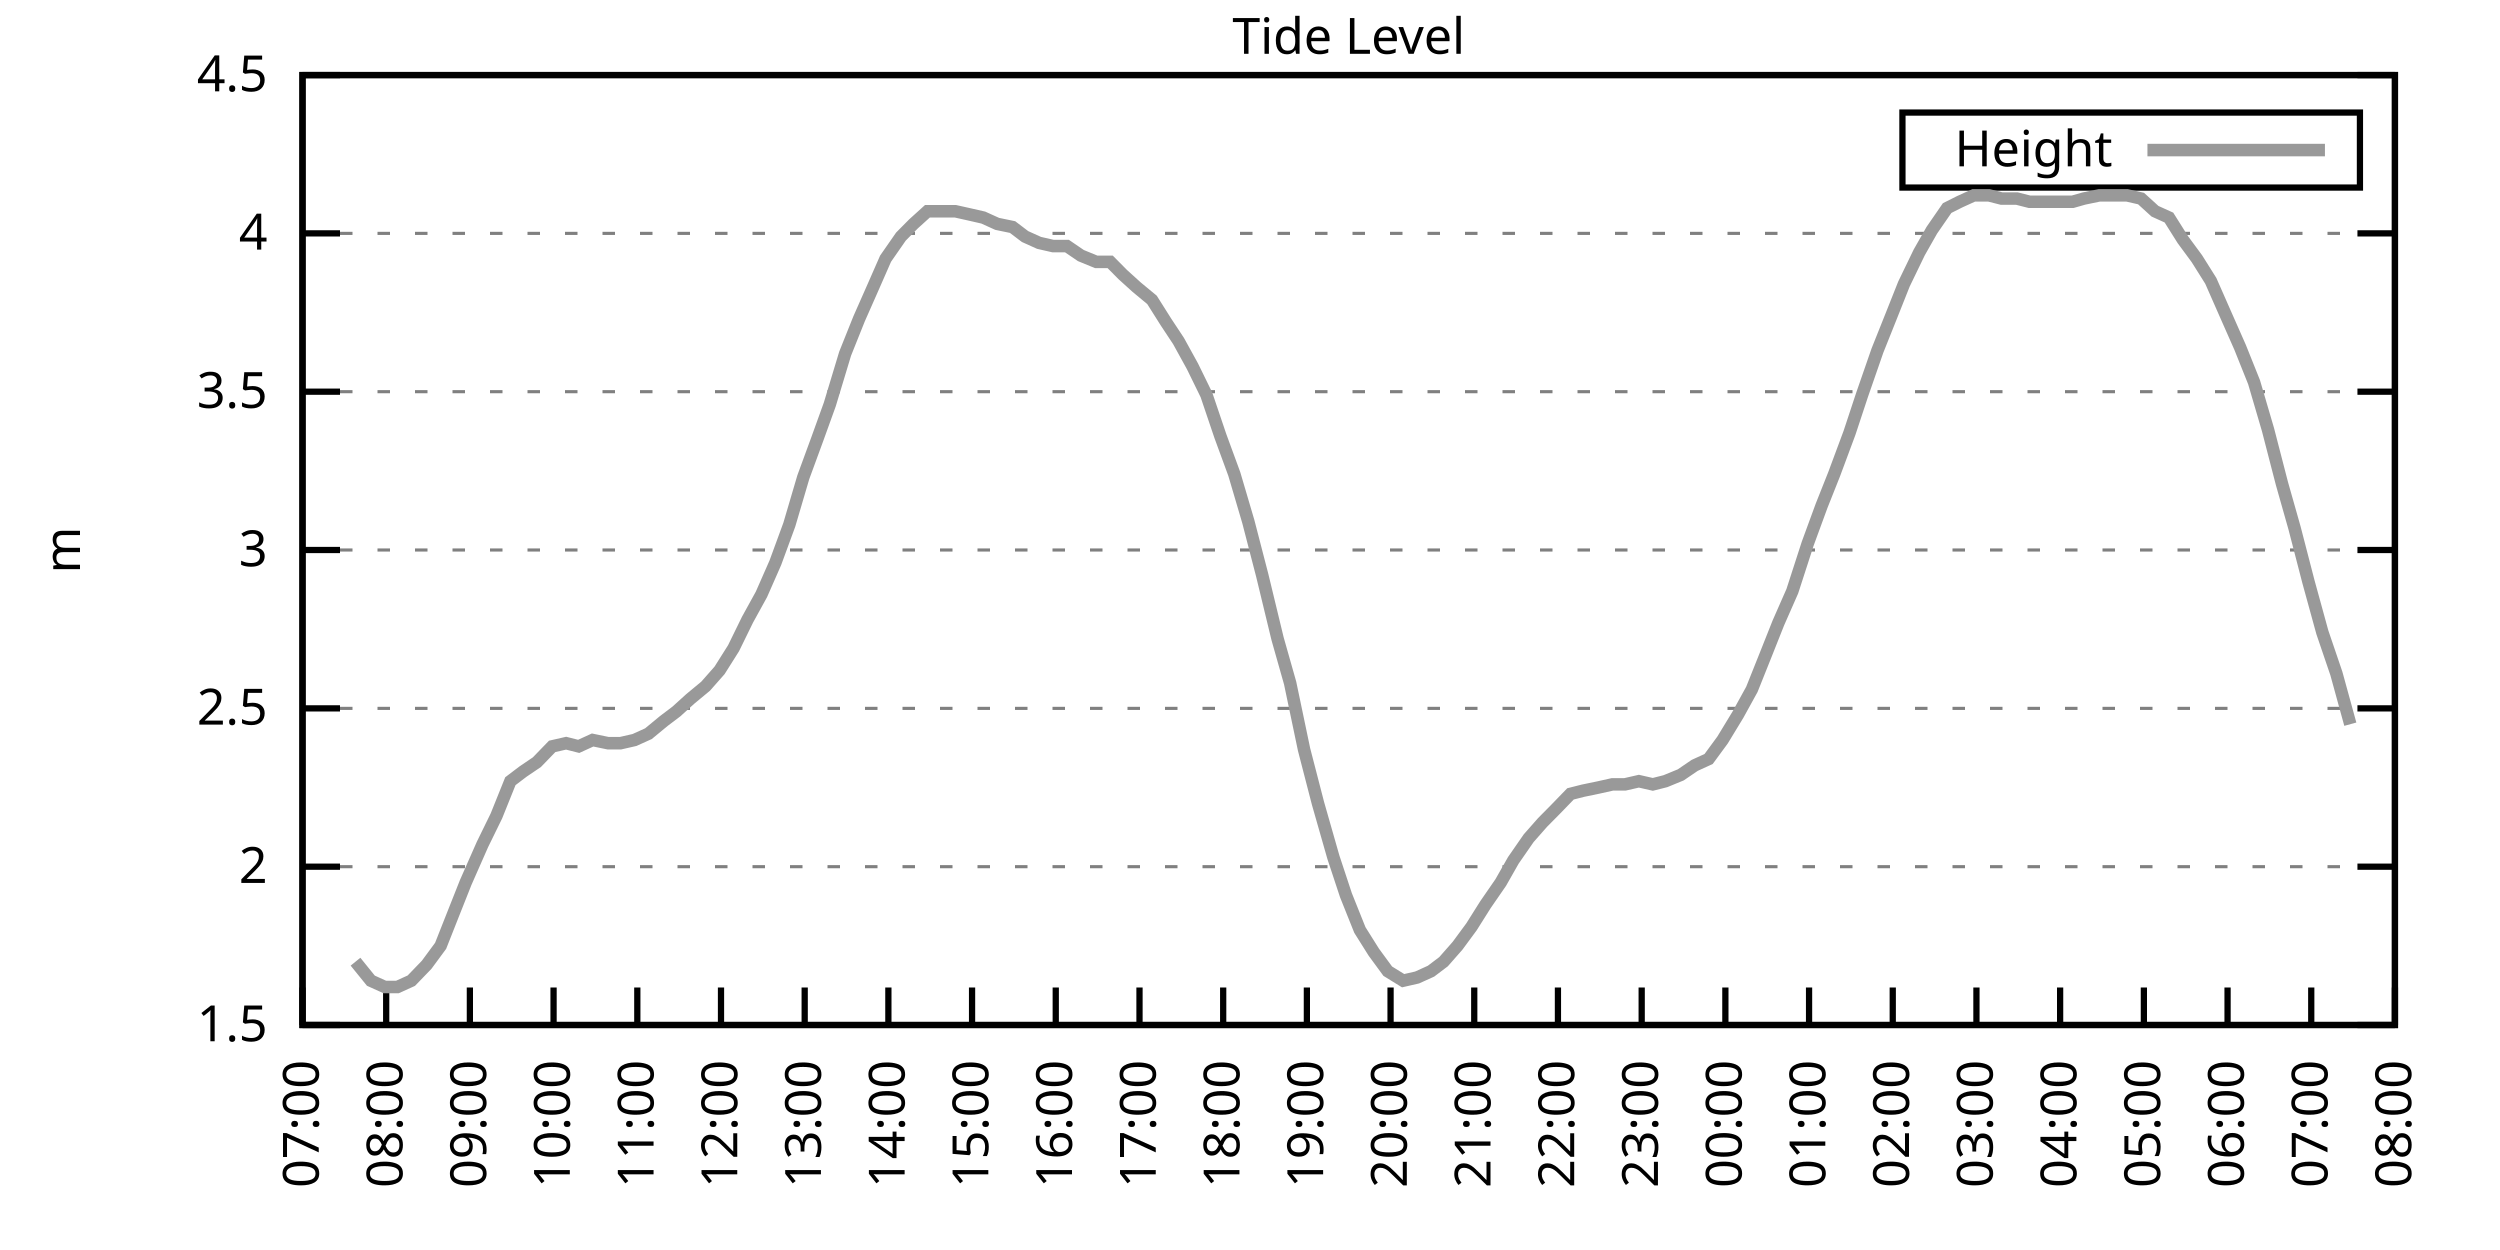
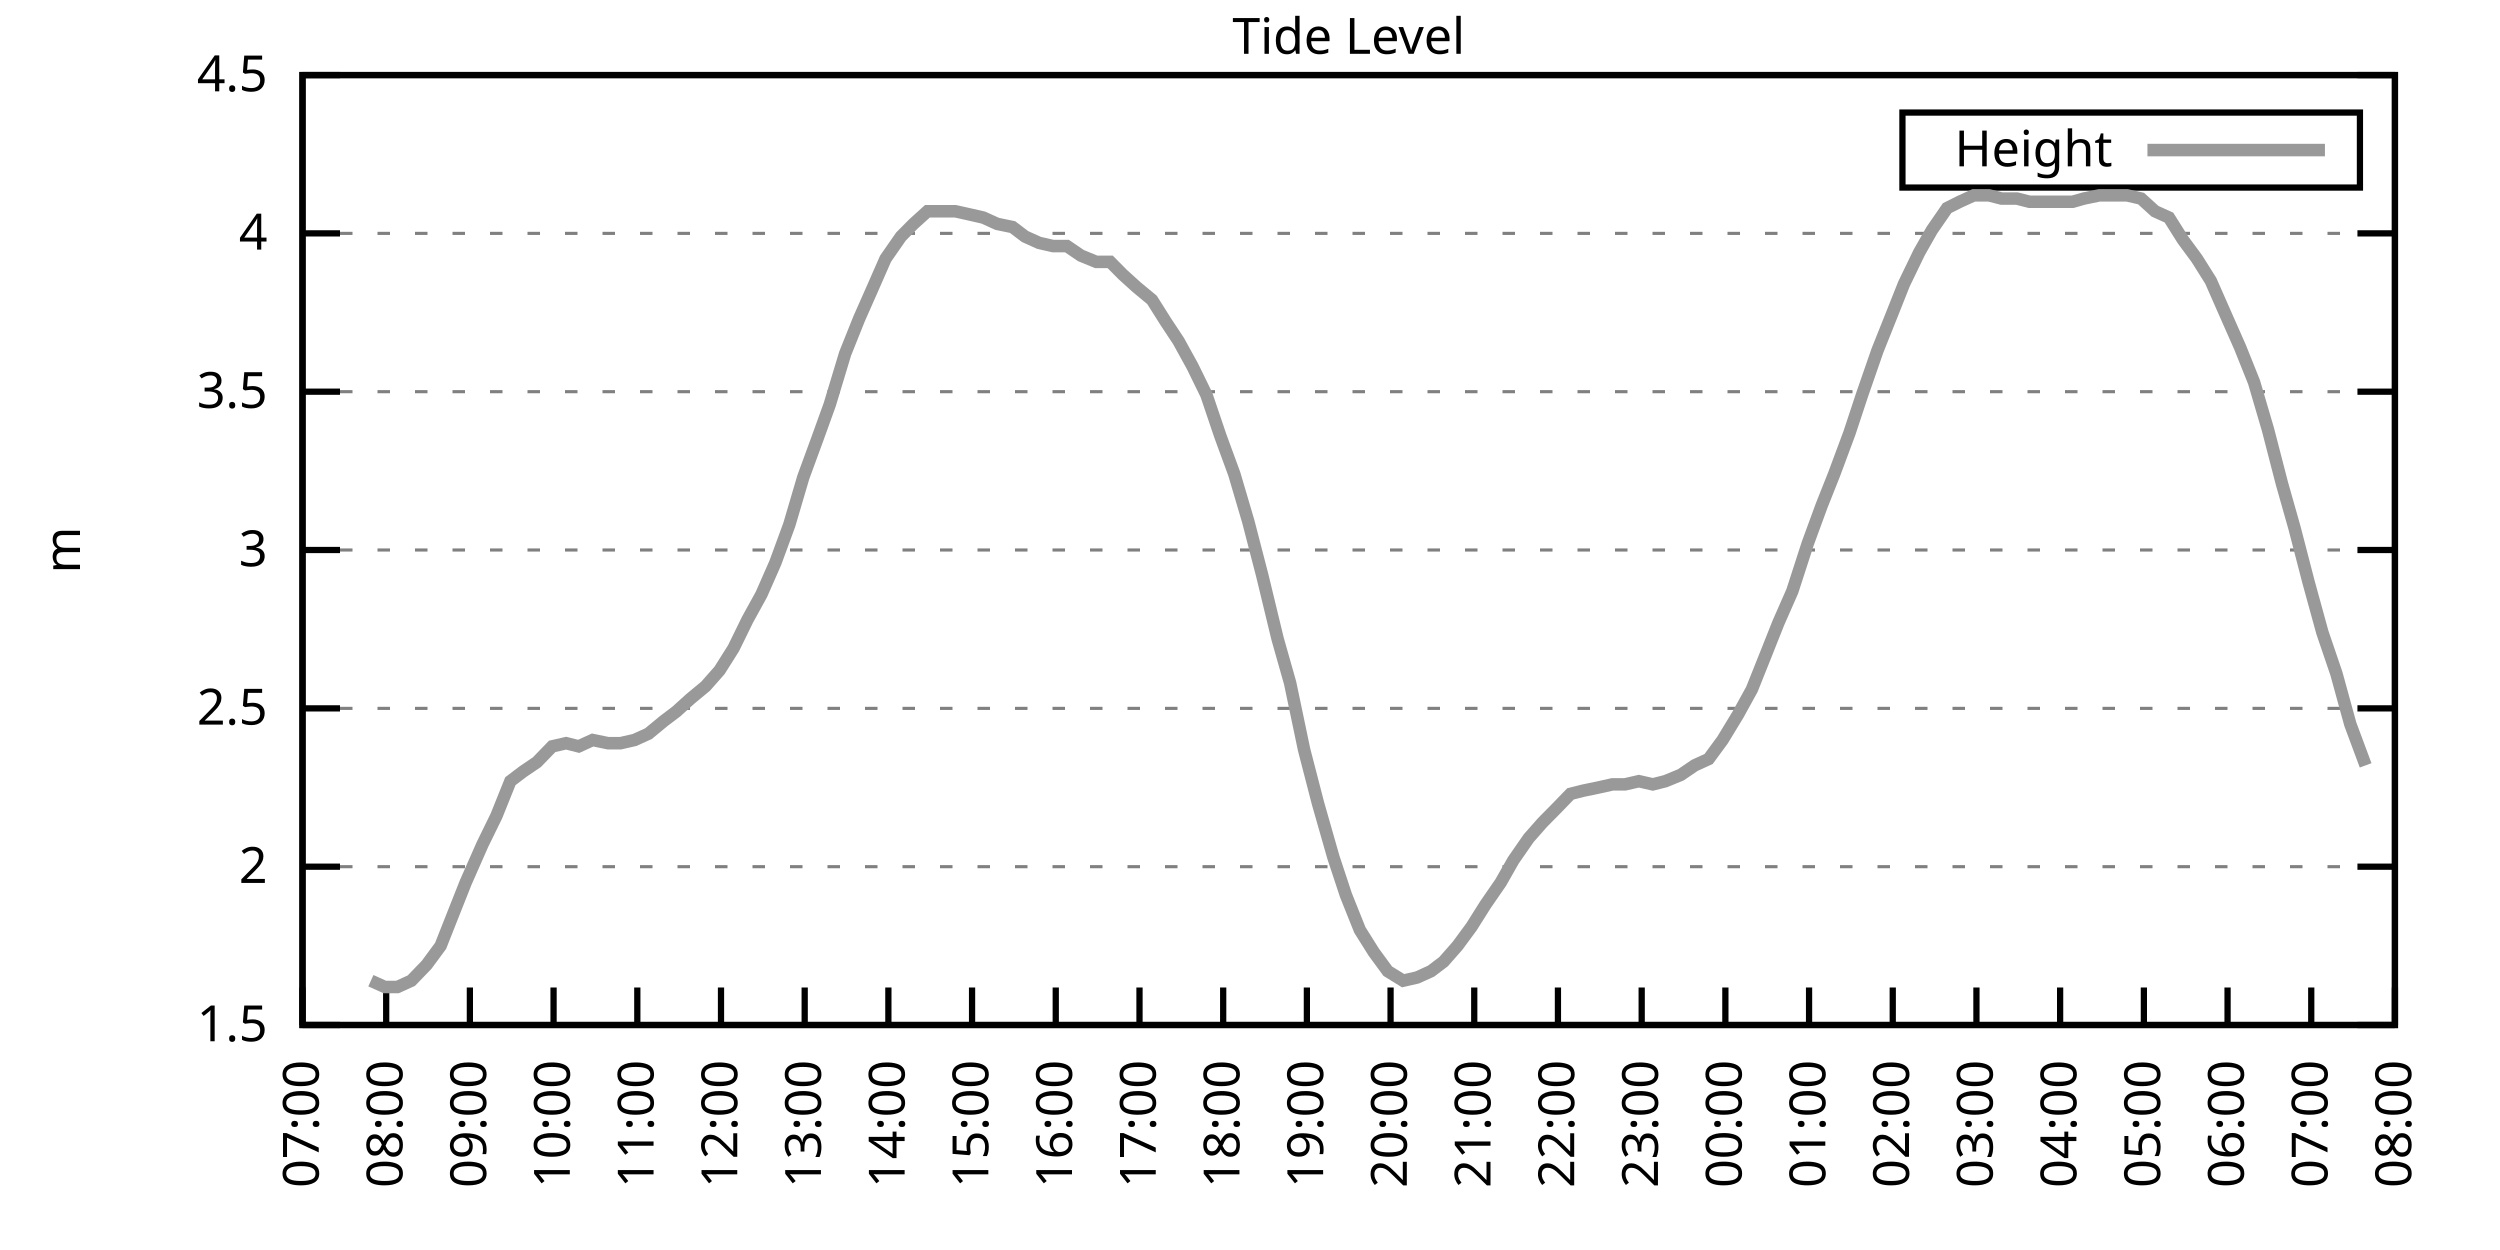
<svg xmlns="http://www.w3.org/2000/svg" xmlns:xlink="http://www.w3.org/1999/xlink" width="400" height="200" viewBox="0 0 400 200">
  <g id="gnuplot_canvas">
    <rect x="0" y="0" width="400" height="200" fill="none" />
    <defs>
      <circle id="gpDot" r="0.5" stroke-width="0.5" stroke="currentColor" />
      <path id="gpPt0" stroke-width="0.333" stroke="currentColor" d="M-1,0 h2 M0,-1 v2" />
      <path id="gpPt1" stroke-width="0.333" stroke="currentColor" d="M-1,-1 L1,1 M1,-1 L-1,1" />
      <path id="gpPt2" stroke-width="0.333" stroke="currentColor" d="M-1,0 L1,0 M0,-1 L0,1 M-1,-1 L1,1 M-1,1 L1,-1" />
      <rect id="gpPt3" stroke-width="0.333" stroke="currentColor" x="-1" y="-1" width="2" height="2" />
      <rect id="gpPt4" stroke-width="0.333" stroke="currentColor" fill="currentColor" x="-1" y="-1" width="2" height="2" />
      <circle id="gpPt5" stroke-width="0.333" stroke="currentColor" cx="0" cy="0" r="1" />
      <use xlink:href="#gpPt5" id="gpPt6" fill="currentColor" stroke="none" />
      <path id="gpPt7" stroke-width="0.333" stroke="currentColor" d="M0,-1.33 L-1.33,0.67 L1.33,0.67 z" />
      <use xlink:href="#gpPt7" id="gpPt8" fill="currentColor" stroke="none" />
      <use xlink:href="#gpPt7" id="gpPt9" stroke="currentColor" transform="rotate(180)" />
      <use xlink:href="#gpPt9" id="gpPt10" fill="currentColor" stroke="none" />
      <use xlink:href="#gpPt3" id="gpPt11" stroke="currentColor" transform="rotate(45)" />
      <use xlink:href="#gpPt11" id="gpPt12" fill="currentColor" stroke="none" />
      <path id="gpPt13" stroke-width="0.333" stroke="currentColor" d="M0,1.330 L1.265,0.411 L0.782,-1.067 L-0.782,-1.076 L-1.265,0.411 z" />
      <use xlink:href="#gpPt13" id="gpPt14" fill="currentColor" stroke="none" />
      <filter id="textbox" filterUnits="objectBoundingBox" x="0" y="0" height="1" width="1">
        <feFlood flood-color="white" flood-opacity="1" result="bgnd" />
        <feComposite in="SourceGraphic" in2="bgnd" operator="atop" />
      </filter>
      <filter id="greybox" filterUnits="objectBoundingBox" x="0" y="0" height="1" width="1">
        <feFlood flood-color="lightgrey" flood-opacity="1" result="grey" />
        <feComposite in="SourceGraphic" in2="grey" operator="atop" />
      </filter>
    </defs>
    <g fill="none" color="white" stroke="currentColor" stroke-width="1.00" stroke-linecap="butt" stroke-linejoin="miter">
</g>
    <g fill="none" color="black" stroke="currentColor" stroke-width="1.00" stroke-linecap="butt" stroke-linejoin="miter">
      <g stroke="none" shape-rendering="crispEdges">
        <polygon fill="rgb(255, 255, 255)" points="48.40,164.00 383.18,164.00 383.18,12.02 48.40,12.02 " />
      </g>
    </g>
    <g fill="none" color="black" stroke="currentColor" stroke-width="1.00" stroke-linecap="butt" stroke-linejoin="miter">
</g>
    <g fill="none" color="black" stroke="black" stroke-width="0.50" stroke-linecap="butt" stroke-linejoin="miter">
</g>
    <g fill="none" color="gray" stroke="currentColor" stroke-width="0.50" stroke-linecap="butt" stroke-linejoin="miter">
      <path stroke="gray" stroke-dasharray="2,4" class="gridline" d="M48.40,164.00 L383.19,164.00  " />
    </g>
    <g fill="none" color="gray" stroke="gray" stroke-width="1.00" stroke-linecap="butt" stroke-linejoin="miter">
</g>
    <g fill="none" color="black" stroke="currentColor" stroke-width="1.00" stroke-linecap="butt" stroke-linejoin="miter">
      <path stroke="black" d="M48.40,164.00 L54.40,164.00 M383.19,164.00 L377.19,164.00  " />
      <g transform="translate(42.80,166.60)" stroke="none" fill="black" font-family="Sans" font-size="8.00" text-anchor="end">
        <text>
          <tspan font-family="Sans"> 1.5</tspan>
        </text>
      </g>
    </g>
    <g fill="none" color="black" stroke="currentColor" stroke-width="1.00" stroke-linecap="butt" stroke-linejoin="miter">
</g>
    <g fill="none" color="black" stroke="black" stroke-width="0.50" stroke-linecap="butt" stroke-linejoin="miter">
</g>
    <g fill="none" color="gray" stroke="currentColor" stroke-width="0.50" stroke-linecap="butt" stroke-linejoin="miter">
      <path stroke="gray" stroke-dasharray="2,4" class="gridline" d="M48.40,138.67 L383.19,138.67  " />
    </g>
    <g fill="none" color="gray" stroke="gray" stroke-width="1.00" stroke-linecap="butt" stroke-linejoin="miter">
</g>
    <g fill="none" color="black" stroke="currentColor" stroke-width="1.00" stroke-linecap="butt" stroke-linejoin="miter">
      <path stroke="black" d="M48.40,138.67 L54.40,138.67 M383.19,138.67 L377.19,138.67  " />
      <g transform="translate(42.80,141.27)" stroke="none" fill="black" font-family="Sans" font-size="8.00" text-anchor="end">
        <text>
          <tspan font-family="Sans"> 2</tspan>
        </text>
      </g>
    </g>
    <g fill="none" color="black" stroke="currentColor" stroke-width="1.00" stroke-linecap="butt" stroke-linejoin="miter">
</g>
    <g fill="none" color="black" stroke="black" stroke-width="0.50" stroke-linecap="butt" stroke-linejoin="miter">
</g>
    <g fill="none" color="gray" stroke="currentColor" stroke-width="0.50" stroke-linecap="butt" stroke-linejoin="miter">
      <path stroke="gray" stroke-dasharray="2,4" class="gridline" d="M48.40,113.34 L383.19,113.34  " />
    </g>
    <g fill="none" color="gray" stroke="gray" stroke-width="1.00" stroke-linecap="butt" stroke-linejoin="miter">
</g>
    <g fill="none" color="black" stroke="currentColor" stroke-width="1.00" stroke-linecap="butt" stroke-linejoin="miter">
      <path stroke="black" d="M48.40,113.34 L54.40,113.34 M383.19,113.34 L377.19,113.34  " />
      <g transform="translate(42.80,115.94)" stroke="none" fill="black" font-family="Sans" font-size="8.00" text-anchor="end">
        <text>
          <tspan font-family="Sans"> 2.5</tspan>
        </text>
      </g>
    </g>
    <g fill="none" color="black" stroke="currentColor" stroke-width="1.00" stroke-linecap="butt" stroke-linejoin="miter">
</g>
    <g fill="none" color="black" stroke="black" stroke-width="0.50" stroke-linecap="butt" stroke-linejoin="miter">
</g>
    <g fill="none" color="gray" stroke="currentColor" stroke-width="0.50" stroke-linecap="butt" stroke-linejoin="miter">
      <path stroke="gray" stroke-dasharray="2,4" class="gridline" d="M48.40,88.00 L383.19,88.00  " />
    </g>
    <g fill="none" color="gray" stroke="gray" stroke-width="1.00" stroke-linecap="butt" stroke-linejoin="miter">
</g>
    <g fill="none" color="black" stroke="currentColor" stroke-width="1.00" stroke-linecap="butt" stroke-linejoin="miter">
      <path stroke="black" d="M48.40,88.00 L54.40,88.00 M383.19,88.00 L377.19,88.00  " />
      <g transform="translate(42.80,90.60)" stroke="none" fill="black" font-family="Sans" font-size="8.00" text-anchor="end">
        <text>
          <tspan font-family="Sans"> 3</tspan>
        </text>
      </g>
    </g>
    <g fill="none" color="black" stroke="currentColor" stroke-width="1.00" stroke-linecap="butt" stroke-linejoin="miter">
</g>
    <g fill="none" color="black" stroke="black" stroke-width="0.50" stroke-linecap="butt" stroke-linejoin="miter">
</g>
    <g fill="none" color="gray" stroke="currentColor" stroke-width="0.50" stroke-linecap="butt" stroke-linejoin="miter">
      <path stroke="gray" stroke-dasharray="2,4" class="gridline" d="M48.40,62.67 L383.19,62.67  " />
    </g>
    <g fill="none" color="gray" stroke="gray" stroke-width="1.00" stroke-linecap="butt" stroke-linejoin="miter">
</g>
    <g fill="none" color="black" stroke="currentColor" stroke-width="1.00" stroke-linecap="butt" stroke-linejoin="miter">
      <path stroke="black" d="M48.40,62.67 L54.40,62.67 M383.19,62.67 L377.19,62.67  " />
      <g transform="translate(42.80,65.27)" stroke="none" fill="black" font-family="Sans" font-size="8.00" text-anchor="end">
        <text>
          <tspan font-family="Sans"> 3.5</tspan>
        </text>
      </g>
    </g>
    <g fill="none" color="black" stroke="currentColor" stroke-width="1.00" stroke-linecap="butt" stroke-linejoin="miter">
</g>
    <g fill="none" color="black" stroke="black" stroke-width="0.50" stroke-linecap="butt" stroke-linejoin="miter">
</g>
    <g fill="none" color="gray" stroke="currentColor" stroke-width="0.50" stroke-linecap="butt" stroke-linejoin="miter">
      <path stroke="gray" stroke-dasharray="2,4" class="gridline" d="M48.40,37.34 L383.19,37.34  " />
    </g>
    <g fill="none" color="gray" stroke="gray" stroke-width="1.00" stroke-linecap="butt" stroke-linejoin="miter">
</g>
    <g fill="none" color="black" stroke="currentColor" stroke-width="1.00" stroke-linecap="butt" stroke-linejoin="miter">
      <path stroke="black" d="M48.40,37.34 L54.40,37.34 M383.19,37.34 L377.19,37.34  " />
      <g transform="translate(42.80,39.94)" stroke="none" fill="black" font-family="Sans" font-size="8.00" text-anchor="end">
        <text>
          <tspan font-family="Sans"> 4</tspan>
        </text>
      </g>
    </g>
    <g fill="none" color="black" stroke="currentColor" stroke-width="1.00" stroke-linecap="butt" stroke-linejoin="miter">
</g>
    <g fill="none" color="black" stroke="black" stroke-width="0.50" stroke-linecap="butt" stroke-linejoin="miter">
</g>
    <g fill="none" color="gray" stroke="currentColor" stroke-width="0.50" stroke-linecap="butt" stroke-linejoin="miter">
      <path stroke="gray" stroke-dasharray="2,4" class="gridline" d="M48.40,12.01 L383.19,12.01  " />
    </g>
    <g fill="none" color="gray" stroke="gray" stroke-width="1.00" stroke-linecap="butt" stroke-linejoin="miter">
</g>
    <g fill="none" color="black" stroke="currentColor" stroke-width="1.00" stroke-linecap="butt" stroke-linejoin="miter">
      <path stroke="black" d="M48.40,12.01 L54.40,12.01 M383.19,12.01 L377.19,12.01  " />
      <g transform="translate(42.80,14.61)" stroke="none" fill="black" font-family="Sans" font-size="8.00" text-anchor="end">
        <text>
          <tspan font-family="Sans"> 4.5</tspan>
        </text>
      </g>
    </g>
    <g fill="none" color="black" stroke="currentColor" stroke-width="1.00" stroke-linecap="butt" stroke-linejoin="miter">
      <path stroke="black" d="M48.40,164.00 L48.40,158.00  " />
      <g transform="translate(51.00,169.60) rotate(270.00)" stroke="none" fill="black" font-family="Sans" font-size="8.00" text-anchor="end">
        <text>
          <tspan font-family="Sans">07:00</tspan>
        </text>
      </g>
    </g>
    <g fill="none" color="black" stroke="currentColor" stroke-width="1.00" stroke-linecap="butt" stroke-linejoin="miter">
      <path stroke="black" d="M61.79,164.00 L61.79,158.00  " />
      <g transform="translate(64.39,169.60) rotate(270.00)" stroke="none" fill="black" font-family="Sans" font-size="8.00" text-anchor="end">
        <text>
          <tspan font-family="Sans">08:00</tspan>
        </text>
      </g>
    </g>
    <g fill="none" color="black" stroke="currentColor" stroke-width="1.00" stroke-linecap="butt" stroke-linejoin="miter">
      <path stroke="black" d="M75.18,164.00 L75.18,158.00  " />
      <g transform="translate(77.78,169.60) rotate(270.00)" stroke="none" fill="black" font-family="Sans" font-size="8.00" text-anchor="end">
        <text>
          <tspan font-family="Sans">09:00</tspan>
        </text>
      </g>
    </g>
    <g fill="none" color="black" stroke="currentColor" stroke-width="1.00" stroke-linecap="butt" stroke-linejoin="miter">
      <path stroke="black" d="M88.57,164.00 L88.57,158.00  " />
      <g transform="translate(91.17,169.60) rotate(270.00)" stroke="none" fill="black" font-family="Sans" font-size="8.00" text-anchor="end">
        <text>
          <tspan font-family="Sans">10:00</tspan>
        </text>
      </g>
    </g>
    <g fill="none" color="black" stroke="currentColor" stroke-width="1.00" stroke-linecap="butt" stroke-linejoin="miter">
      <path stroke="black" d="M101.97,164.00 L101.97,158.00  " />
      <g transform="translate(104.57,169.60) rotate(270.00)" stroke="none" fill="black" font-family="Sans" font-size="8.00" text-anchor="end">
        <text>
          <tspan font-family="Sans">11:00</tspan>
        </text>
      </g>
    </g>
    <g fill="none" color="black" stroke="currentColor" stroke-width="1.00" stroke-linecap="butt" stroke-linejoin="miter">
      <path stroke="black" d="M115.36,164.00 L115.36,158.00  " />
      <g transform="translate(117.96,169.60) rotate(270.00)" stroke="none" fill="black" font-family="Sans" font-size="8.00" text-anchor="end">
        <text>
          <tspan font-family="Sans">12:00</tspan>
        </text>
      </g>
    </g>
    <g fill="none" color="black" stroke="currentColor" stroke-width="1.00" stroke-linecap="butt" stroke-linejoin="miter">
      <path stroke="black" d="M128.75,164.00 L128.75,158.00  " />
      <g transform="translate(131.35,169.60) rotate(270.00)" stroke="none" fill="black" font-family="Sans" font-size="8.00" text-anchor="end">
        <text>
          <tspan font-family="Sans">13:00</tspan>
        </text>
      </g>
    </g>
    <g fill="none" color="black" stroke="currentColor" stroke-width="1.00" stroke-linecap="butt" stroke-linejoin="miter">
      <path stroke="black" d="M142.14,164.00 L142.14,158.00  " />
      <g transform="translate(144.74,169.60) rotate(270.00)" stroke="none" fill="black" font-family="Sans" font-size="8.00" text-anchor="end">
        <text>
          <tspan font-family="Sans">14:00</tspan>
        </text>
      </g>
    </g>
    <g fill="none" color="black" stroke="currentColor" stroke-width="1.00" stroke-linecap="butt" stroke-linejoin="miter">
      <path stroke="black" d="M155.53,164.00 L155.53,158.00  " />
      <g transform="translate(158.13,169.60) rotate(270.00)" stroke="none" fill="black" font-family="Sans" font-size="8.00" text-anchor="end">
        <text>
          <tspan font-family="Sans">15:00</tspan>
        </text>
      </g>
    </g>
    <g fill="none" color="black" stroke="currentColor" stroke-width="1.00" stroke-linecap="butt" stroke-linejoin="miter">
      <path stroke="black" d="M168.92,164.00 L168.92,158.00  " />
      <g transform="translate(171.52,169.60) rotate(270.00)" stroke="none" fill="black" font-family="Sans" font-size="8.00" text-anchor="end">
        <text>
          <tspan font-family="Sans">16:00</tspan>
        </text>
      </g>
    </g>
    <g fill="none" color="black" stroke="currentColor" stroke-width="1.00" stroke-linecap="butt" stroke-linejoin="miter">
      <path stroke="black" d="M182.32,164.00 L182.32,158.00  " />
      <g transform="translate(184.92,169.60) rotate(270.00)" stroke="none" fill="black" font-family="Sans" font-size="8.00" text-anchor="end">
        <text>
          <tspan font-family="Sans">17:00</tspan>
        </text>
      </g>
    </g>
    <g fill="none" color="black" stroke="currentColor" stroke-width="1.00" stroke-linecap="butt" stroke-linejoin="miter">
      <path stroke="black" d="M195.71,164.00 L195.71,158.00  " />
      <g transform="translate(198.31,169.60) rotate(270.00)" stroke="none" fill="black" font-family="Sans" font-size="8.00" text-anchor="end">
        <text>
          <tspan font-family="Sans">18:00</tspan>
        </text>
      </g>
    </g>
    <g fill="none" color="black" stroke="currentColor" stroke-width="1.00" stroke-linecap="butt" stroke-linejoin="miter">
      <path stroke="black" d="M209.10,164.00 L209.10,158.00  " />
      <g transform="translate(211.70,169.60) rotate(270.00)" stroke="none" fill="black" font-family="Sans" font-size="8.00" text-anchor="end">
        <text>
          <tspan font-family="Sans">19:00</tspan>
        </text>
      </g>
    </g>
    <g fill="none" color="black" stroke="currentColor" stroke-width="1.00" stroke-linecap="butt" stroke-linejoin="miter">
      <path stroke="black" d="M222.49,164.00 L222.49,158.00  " />
      <g transform="translate(225.09,169.60) rotate(270.00)" stroke="none" fill="black" font-family="Sans" font-size="8.00" text-anchor="end">
        <text>
          <tspan font-family="Sans">20:00</tspan>
        </text>
      </g>
    </g>
    <g fill="none" color="black" stroke="currentColor" stroke-width="1.00" stroke-linecap="butt" stroke-linejoin="miter">
      <path stroke="black" d="M235.88,164.00 L235.88,158.00  " />
      <g transform="translate(238.48,169.60) rotate(270.00)" stroke="none" fill="black" font-family="Sans" font-size="8.00" text-anchor="end">
        <text>
          <tspan font-family="Sans">21:00</tspan>
        </text>
      </g>
    </g>
    <g fill="none" color="black" stroke="currentColor" stroke-width="1.00" stroke-linecap="butt" stroke-linejoin="miter">
      <path stroke="black" d="M249.27,164.00 L249.27,158.00  " />
      <g transform="translate(251.87,169.60) rotate(270.00)" stroke="none" fill="black" font-family="Sans" font-size="8.00" text-anchor="end">
        <text>
          <tspan font-family="Sans">22:00</tspan>
        </text>
      </g>
    </g>
    <g fill="none" color="black" stroke="currentColor" stroke-width="1.00" stroke-linecap="butt" stroke-linejoin="miter">
      <path stroke="black" d="M262.67,164.00 L262.67,158.00  " />
      <g transform="translate(265.27,169.60) rotate(270.00)" stroke="none" fill="black" font-family="Sans" font-size="8.00" text-anchor="end">
        <text>
          <tspan font-family="Sans">23:00</tspan>
        </text>
      </g>
    </g>
    <g fill="none" color="black" stroke="currentColor" stroke-width="1.00" stroke-linecap="butt" stroke-linejoin="miter">
      <path stroke="black" d="M276.06,164.00 L276.06,158.00  " />
      <g transform="translate(278.66,169.60) rotate(270.00)" stroke="none" fill="black" font-family="Sans" font-size="8.00" text-anchor="end">
        <text>
          <tspan font-family="Sans">00:00</tspan>
        </text>
      </g>
    </g>
    <g fill="none" color="black" stroke="currentColor" stroke-width="1.00" stroke-linecap="butt" stroke-linejoin="miter">
      <path stroke="black" d="M289.45,164.00 L289.45,158.00  " />
      <g transform="translate(292.05,169.60) rotate(270.00)" stroke="none" fill="black" font-family="Sans" font-size="8.00" text-anchor="end">
        <text>
          <tspan font-family="Sans">01:00</tspan>
        </text>
      </g>
    </g>
    <g fill="none" color="black" stroke="currentColor" stroke-width="1.00" stroke-linecap="butt" stroke-linejoin="miter">
      <path stroke="black" d="M302.84,164.00 L302.84,158.00  " />
      <g transform="translate(305.44,169.60) rotate(270.00)" stroke="none" fill="black" font-family="Sans" font-size="8.00" text-anchor="end">
        <text>
          <tspan font-family="Sans">02:00</tspan>
        </text>
      </g>
    </g>
    <g fill="none" color="black" stroke="currentColor" stroke-width="1.00" stroke-linecap="butt" stroke-linejoin="miter">
      <path stroke="black" d="M316.23,164.00 L316.23,158.00  " />
      <g transform="translate(318.83,169.60) rotate(270.00)" stroke="none" fill="black" font-family="Sans" font-size="8.00" text-anchor="end">
        <text>
          <tspan font-family="Sans">03:00</tspan>
        </text>
      </g>
    </g>
    <g fill="none" color="black" stroke="currentColor" stroke-width="1.00" stroke-linecap="butt" stroke-linejoin="miter">
      <path stroke="black" d="M329.62,164.00 L329.62,158.00  " />
      <g transform="translate(332.22,169.60) rotate(270.00)" stroke="none" fill="black" font-family="Sans" font-size="8.00" text-anchor="end">
        <text>
          <tspan font-family="Sans">04:00</tspan>
        </text>
      </g>
    </g>
    <g fill="none" color="black" stroke="currentColor" stroke-width="1.00" stroke-linecap="butt" stroke-linejoin="miter">
      <path stroke="black" d="M343.02,164.00 L343.02,158.00  " />
      <g transform="translate(345.62,169.60) rotate(270.00)" stroke="none" fill="black" font-family="Sans" font-size="8.00" text-anchor="end">
        <text>
          <tspan font-family="Sans">05:00</tspan>
        </text>
      </g>
    </g>
    <g fill="none" color="black" stroke="currentColor" stroke-width="1.00" stroke-linecap="butt" stroke-linejoin="miter">
      <path stroke="black" d="M356.41,164.00 L356.41,158.00  " />
      <g transform="translate(359.01,169.60) rotate(270.00)" stroke="none" fill="black" font-family="Sans" font-size="8.00" text-anchor="end">
        <text>
          <tspan font-family="Sans">06:00</tspan>
        </text>
      </g>
    </g>
    <g fill="none" color="black" stroke="currentColor" stroke-width="1.00" stroke-linecap="butt" stroke-linejoin="miter">
      <path stroke="black" d="M369.80,164.00 L369.80,158.00  " />
      <g transform="translate(372.40,169.60) rotate(270.00)" stroke="none" fill="black" font-family="Sans" font-size="8.00" text-anchor="end">
        <text>
          <tspan font-family="Sans">07:00</tspan>
        </text>
      </g>
    </g>
    <g fill="none" color="black" stroke="currentColor" stroke-width="1.00" stroke-linecap="butt" stroke-linejoin="miter">
      <path stroke="black" d="M383.19,164.00 L383.19,158.00  " />
      <g transform="translate(385.79,169.60) rotate(270.00)" stroke="none" fill="black" font-family="Sans" font-size="8.00" text-anchor="end">
        <text>
          <tspan font-family="Sans">08:00</tspan>
        </text>
      </g>
    </g>
    <g fill="none" color="black" stroke="currentColor" stroke-width="1.00" stroke-linecap="butt" stroke-linejoin="miter">
</g>
    <g fill="none" color="black" stroke="currentColor" stroke-width="1.00" stroke-linecap="butt" stroke-linejoin="miter">
      <path stroke="black" d="M48.40,12.01 L48.40,164.00 L383.19,164.00 L383.19,12.01 L48.40,12.01 Z  " />
    </g>
    <g fill="none" color="black" stroke="currentColor" stroke-width="1.00" stroke-linecap="butt" stroke-linejoin="miter">
</g>
    <g fill="none" color="black" stroke="currentColor" stroke-width="1.00" stroke-linecap="butt" stroke-linejoin="miter">
      <path stroke="black" d="M304.39,30.01 L304.39,18.01 L377.59,18.01 L377.59,30.01 L304.39,30.01 Z  " />
    </g>
    <g id="Tide_level_plot_1">
      <g fill="none" color="white" stroke="black" stroke-width="2.00" stroke-linecap="butt" stroke-linejoin="miter">
</g>
      <g fill="none" color="black" stroke="currentColor" stroke-width="2.00" stroke-linecap="butt" stroke-linejoin="miter">
        <g transform="translate(337.99,26.61)" stroke="none" fill="black" font-family="Sans" font-size="8.00" text-anchor="end">
          <text>
            <tspan font-family="Sans">Height</tspan>
          </text>
        </g>
      </g>
      <g fill="none" color="black" stroke="currentColor" stroke-width="2.00" stroke-linecap="butt" stroke-linejoin="miter">
-         <path stroke="rgb(153, 153, 153)" d="M343.59,24.01 L371.99,24.01 M56.88,153.87 L59.34,156.91 L61.57,157.92 L63.58,157.92 L65.81,156.91 L68.26,154.37   L70.50,151.33 L72.50,146.27 L74.51,141.20 L77.19,135.12 L79.42,130.56 L81.66,124.99 L83.66,123.47 L85.90,121.95   L88.35,119.42 L90.58,118.91 L92.59,119.42 L94.82,118.40 L97.28,118.91 L99.29,118.91 L101.52,118.40 L103.75,117.39   L106.21,115.36 L108.22,113.84 L110.45,111.82 L112.90,109.79 L115.13,107.26 L117.37,103.71 L119.60,99.15 L121.83,95.10   L124.06,90.03 L126.29,83.95 L128.53,76.35 L130.76,70.27 L132.77,64.70 L135.22,56.59 L137.45,51.02 L139.69,45.95   L141.69,41.39 L144.15,37.85 L146.16,35.82 L148.39,33.80 L150.62,33.80 L152.85,33.80 L155.09,34.30 L157.32,34.81   L159.55,35.82 L162.01,36.33 L164.01,37.85 L166.25,38.86 L168.48,39.37 L170.71,39.37 L172.94,40.89 L175.40,41.90   L177.63,41.90 L179.64,43.93 L181.87,45.95 L184.32,47.98 L186.56,51.53 L188.57,54.57 L190.80,58.62 L193.03,63.18   L195.26,69.77 L197.49,75.85 L199.73,83.45 L201.96,92.06 L204.41,102.19 L206.42,109.28 L208.65,119.92 L210.88,128.54   L213.34,137.15 L215.35,143.23 L217.58,148.80 L219.81,152.35 L222.04,155.39 L224.50,156.91 L226.73,156.40 L228.96,155.39   L230.97,153.87 L233.20,151.33 L235.44,148.29 L237.67,144.75 L240.12,141.20 L242.13,137.66 L244.59,134.11 L246.82,131.58   L248.83,129.55 L251.28,127.02 L253.29,126.51 L255.75,126.00 L257.98,125.50 L259.99,125.50 L262.22,124.99 L264.45,125.50   L266.46,124.99 L268.92,123.98 L271.15,122.46 L273.38,121.44 L275.61,118.40 L278.07,114.35 L280.30,110.30 L282.53,104.72   L284.54,99.66 L286.77,94.59 L289.23,86.99 L291.46,80.91 L293.47,75.85 L295.92,69.26 L297.93,63.18 L300.39,56.09   L302.62,50.51 L304.63,45.45 L307.08,40.38 L309.09,36.84 L311.54,33.29 L313.55,32.28 L315.79,31.26 L318.24,31.26   L320.25,31.77 L322.70,31.77 L324.71,32.28 L327.17,32.28 L329.40,32.28 L331.63,32.28 L333.42,31.77 L335.87,31.26   L338.33,31.26 L340.34,31.26 L342.57,31.77 L344.80,33.80 L347.03,34.81 L349.26,38.35 L351.50,41.39 L353.73,44.94   L355.96,50.01 L358.42,55.58 L360.65,61.15 L362.88,68.75 L365.11,77.37 L367.12,84.46 L369.35,93.07 L371.58,101.18   L373.82,107.76 L376.05,115.87  " />
+         <path stroke="rgb(153, 153, 153)" d="M343.59,24.01 L371.99,24.01 M59.34,156.91 L61.57,157.92 L63.58,157.92 L65.81,156.91 L68.26,154.37 L70.50,151.33   L72.50,146.27 L74.51,141.20 L77.19,135.12 L79.42,130.56 L81.66,124.99 L83.66,123.47 L85.90,121.95 L88.35,119.42   L90.58,118.91 L92.59,119.42 L94.82,118.40 L97.28,118.91 L99.29,118.91 L101.52,118.40 L103.75,117.39 L106.21,115.36   L108.22,113.84 L110.45,111.82 L112.90,109.79 L115.13,107.26 L117.37,103.71 L119.60,99.15 L121.83,95.10 L124.06,90.03   L126.29,83.95 L128.53,76.35 L130.76,70.27 L132.77,64.70 L135.22,56.59 L137.45,51.02 L139.69,45.95 L141.69,41.39   L144.15,37.85 L146.16,35.82 L148.39,33.80 L150.62,33.80 L152.85,33.80 L155.09,34.30 L157.32,34.81 L159.55,35.82   L162.01,36.33 L164.01,37.85 L166.25,38.86 L168.48,39.37 L170.71,39.37 L172.94,40.89 L175.40,41.90 L177.63,41.90   L179.64,43.93 L181.87,45.95 L184.32,47.98 L186.56,51.53 L188.57,54.57 L190.80,58.62 L193.03,63.18 L195.26,69.77   L197.49,75.85 L199.73,83.45 L201.96,92.06 L204.41,102.19 L206.42,109.28 L208.65,119.92 L210.88,128.54 L213.34,137.15   L215.35,143.23 L217.58,148.80 L219.81,152.35 L222.04,155.39 L224.50,156.91 L226.73,156.40 L228.96,155.39 L230.97,153.87   L233.20,151.33 L235.44,148.29 L237.67,144.75 L240.12,141.20 L242.13,137.66 L244.59,134.11 L246.82,131.58 L248.83,129.55   L251.28,127.02 L253.29,126.51 L255.75,126.00 L257.98,125.50 L259.99,125.50 L262.22,124.99 L264.45,125.50 L266.46,124.99   L268.92,123.98 L271.15,122.46 L273.38,121.44 L275.61,118.40 L278.07,114.35 L280.30,110.30 L282.53,104.72 L284.54,99.66   L286.77,94.59 L289.23,86.99 L291.46,80.91 L293.47,75.85 L295.92,69.26 L297.93,63.18 L300.39,56.09 L302.62,50.51   L304.63,45.45 L307.08,40.38 L309.09,36.84 L311.54,33.29 L313.55,32.28 L315.79,31.26 L318.24,31.26 L320.25,31.77   L322.70,31.77 L324.71,32.28 L327.17,32.28 L329.40,32.28 L331.63,32.28 L333.42,31.77 L335.87,31.26 L338.33,31.26   L340.34,31.26 L342.57,31.77 L344.80,33.80 L347.03,34.81 L349.26,38.35 L351.50,41.39 L353.73,44.94 L355.96,50.01   L358.42,55.58 L360.65,61.15 L362.88,68.75 L365.11,77.37 L367.12,84.46 L369.35,93.07 L371.58,101.18 L373.82,107.76   L376.05,115.87 L378.50,122.46  " />
      </g>
    </g>
    <g fill="none" color="black" stroke="currentColor" stroke-width="2.00" stroke-linecap="butt" stroke-linejoin="miter">
</g>
    <g fill="none" color="black" stroke="black" stroke-width="1.00" stroke-linecap="butt" stroke-linejoin="miter">
</g>
    <g fill="none" color="black" stroke="currentColor" stroke-width="1.00" stroke-linecap="butt" stroke-linejoin="miter">
      <path stroke="black" d="M48.40,12.01 L48.40,164.00 L383.19,164.00 L383.19,12.01 L48.40,12.01 Z  " />
      <g transform="translate(12.80,88.01) rotate(270.00)" stroke="none" fill="black" font-family="Sans" font-size="8.00" text-anchor="middle">
        <text>
          <tspan font-family="Sans">m</tspan>
        </text>
      </g>
    </g>
    <g fill="none" color="black" stroke="currentColor" stroke-width="1.00" stroke-linecap="butt" stroke-linejoin="miter">
</g>
    <g fill="none" color="black" stroke="currentColor" stroke-width="1.00" stroke-linecap="butt" stroke-linejoin="miter">
      <g transform="translate(215.79,8.61)" stroke="none" fill="black" font-family="Sans" font-size="8.00" text-anchor="middle">
        <text>
          <tspan font-family="Sans">Tide Level</tspan>
        </text>
      </g>
    </g>
    <g fill="none" color="black" stroke="currentColor" stroke-width="1.00" stroke-linecap="butt" stroke-linejoin="miter">
</g>
  </g>
</svg>
